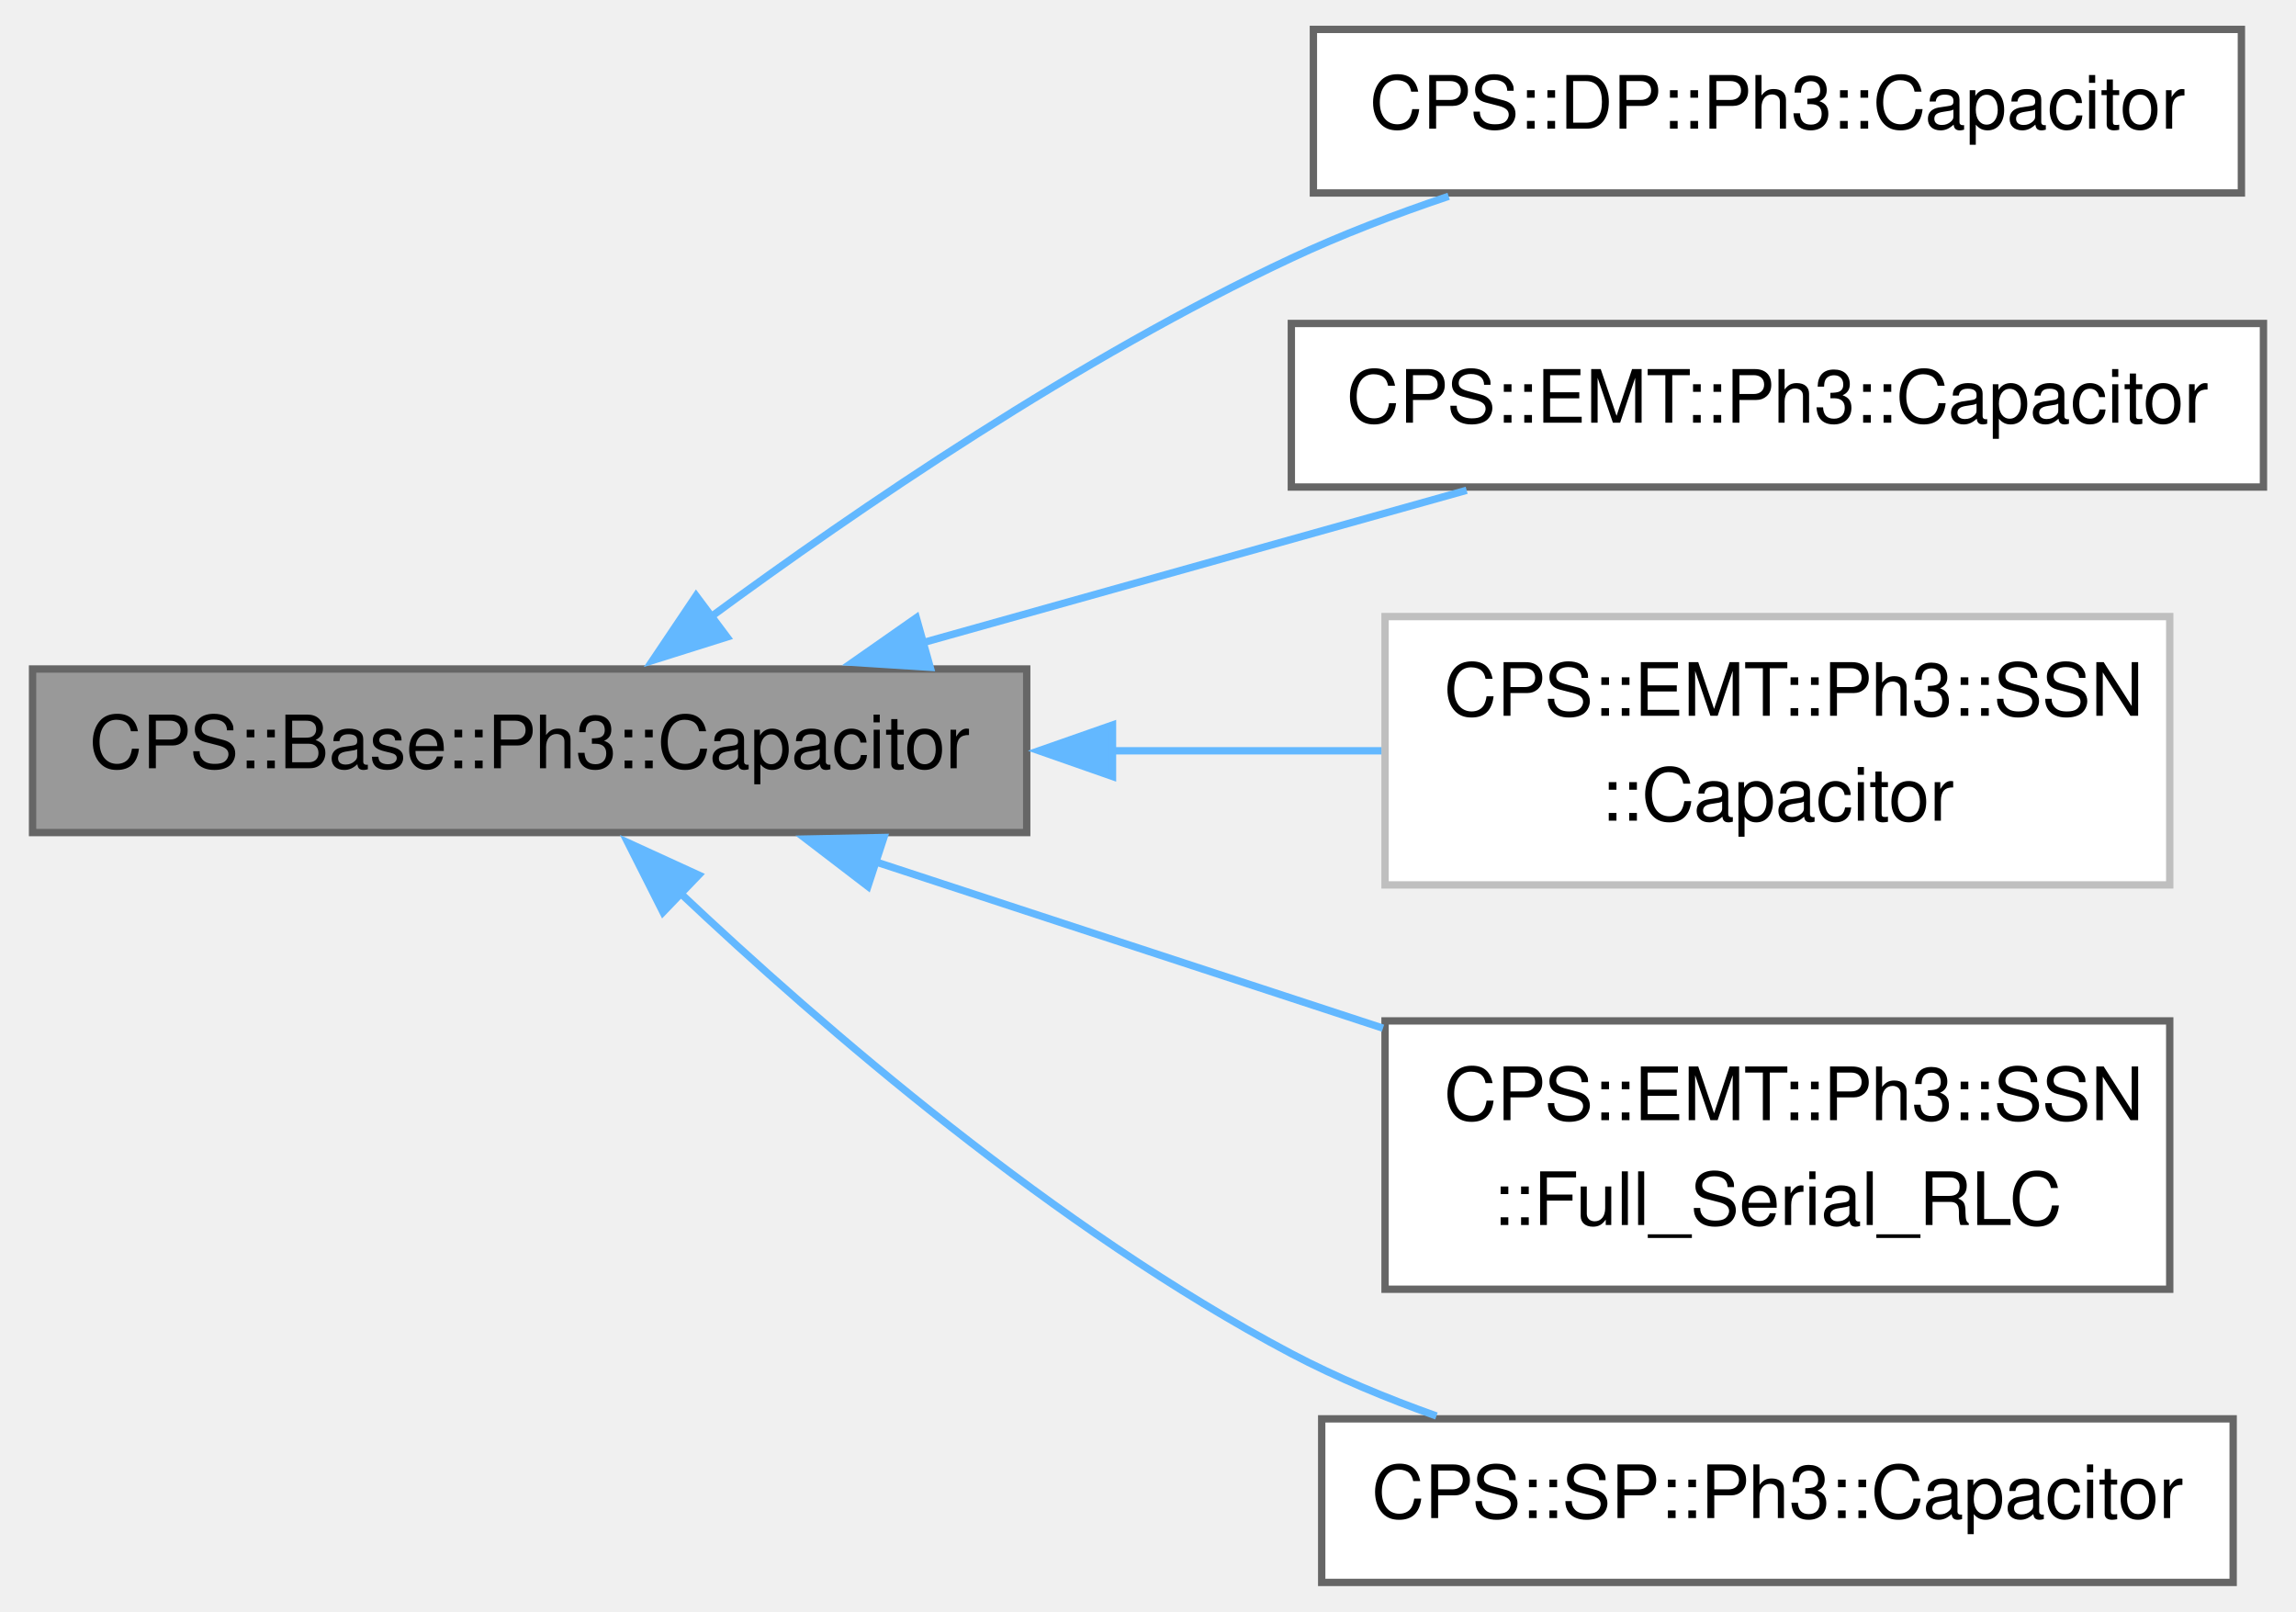
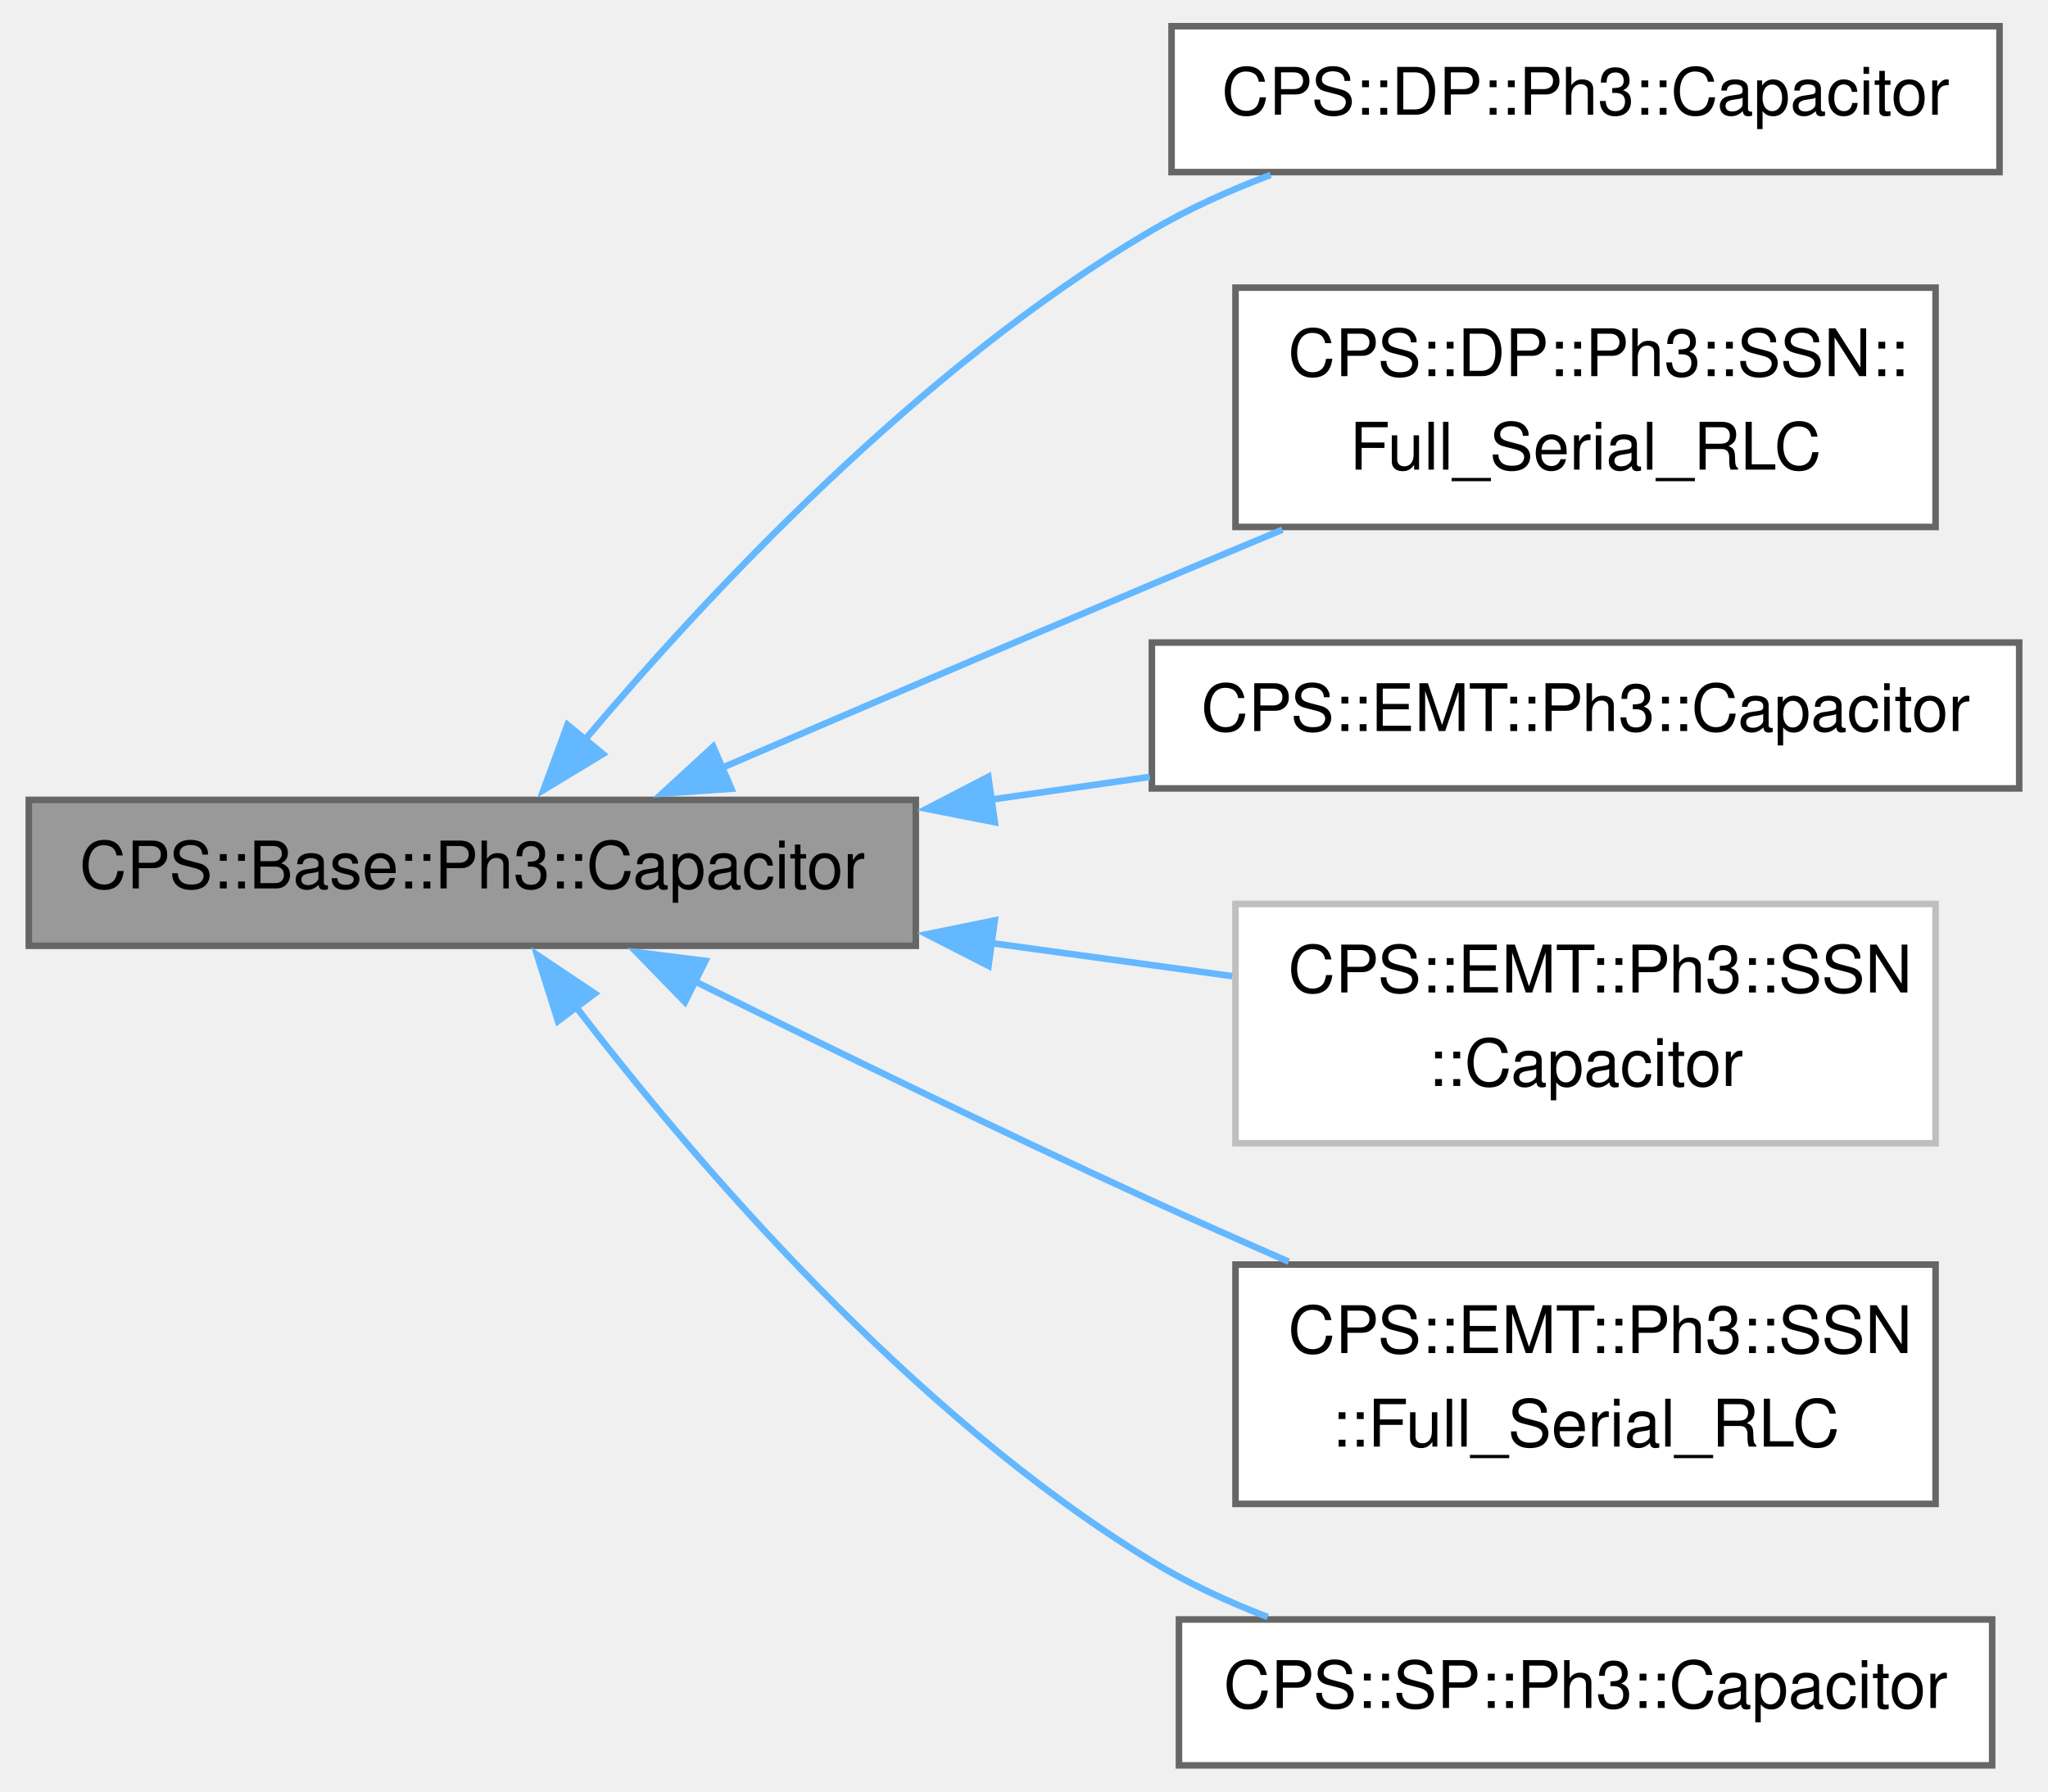
- <svg xmlns="http://www.w3.org/2000/svg" xmlns:xlink="http://www.w3.org/1999/xlink" width="312pt" height="219pt" viewBox="0.00 0.00 311.50 219.25">
-   <g id="graph0" class="graph" transform="scale(1 1) rotate(0) translate(4 215.25)">
+ <svg xmlns="http://www.w3.org/2000/svg" xmlns:xlink="http://www.w3.org/1999/xlink" width="312pt" height="273pt" viewBox="0.00 0.00 311.50 273.25">
+   <g id="graph0" class="graph" transform="scale(1 1) rotate(0) translate(4 269.25)">
    <g id="Node000001" class="node">
      <g id="a_Node000001">
        <a xlink:title=" ">
-           <polygon fill="#999999" stroke="#666666" points="135.25,-124.25 0,-124.25 0,-102 135.25,-102 135.25,-124.25" />
-           <text text-anchor="middle" x="67.62" y="-110.75" font-family="Helvetica,sans-Serif" font-size="10.00">CPS::Base::Ph3::Capacitor</text>
+           <polygon fill="#999999" stroke="#666666" points="135.25,-147.25 0,-147.25 0,-125 135.25,-125 135.25,-147.25" />
+           <text text-anchor="middle" x="67.62" y="-133.75" font-family="Helvetica,sans-Serif" font-size="10.00">CPS::Base::Ph3::Capacitor</text>
        </a>
      </g>
    </g>
    <g id="Node000002" class="node">
      <g id="a_Node000002">
        <a xlink:href="class_c_p_s_1_1_d_p_1_1_ph3_1_1_capacitor.html" target="_top" xlink:title="Capacitor model.">
-           <polygon fill="white" stroke="#666666" points="300.5,-211.25 174.25,-211.25 174.25,-189 300.5,-189 300.5,-211.25" />
-           <text text-anchor="middle" x="237.38" y="-197.75" font-family="Helvetica,sans-Serif" font-size="10.00">CPS::DP::Ph3::Capacitor</text>
+           <polygon fill="white" stroke="#666666" points="300.5,-265.25 174.25,-265.25 174.25,-243 300.5,-243 300.5,-265.25" />
+           <text text-anchor="middle" x="237.38" y="-251.75" font-family="Helvetica,sans-Serif" font-size="10.00">CPS::DP::Ph3::Capacitor</text>
        </a>
      </g>
    </g>
    <g id="edge1_Node000001_Node000002" class="edge">
      <g id="a_edge1_Node000001_Node000002">
        <a xlink:title=" ">
-           <path fill="none" stroke="#63b8ff" d="M92.16,-131.25C112.27,-146.04 142.44,-166.63 171.25,-180.12 178,-183.29 185.37,-186.1 192.65,-188.55" />
-           <polygon fill="#63b8ff" stroke="#63b8ff" points="94.47,-128.6 84.36,-125.42 90.27,-134.21 94.47,-128.6" />
+           <path fill="none" stroke="#63b8ff" d="M84.59,-156.18C103.19,-178.27 135.92,-213.41 171.25,-234.12 176.86,-237.41 183.07,-240.21 189.36,-242.58" />
+           <polygon fill="#63b8ff" stroke="#63b8ff" points="87.54,-154.25 78.48,-148.76 82.14,-158.7 87.54,-154.25" />
        </a>
      </g>
    </g>
    <g id="Node000003" class="node">
      <g id="a_Node000003">
+         <a xlink:href="class_c_p_s_1_1_d_p_1_1_ph3_1_1_s_s_n_1_1_full___serial___r_l_c.html" target="_top" xlink:title="Series RLC one-port as a three-phase DP V-type SSN component.">
+           <polygon fill="white" stroke="#666666" points="290.75,-225.38 184,-225.38 184,-188.88 290.75,-188.88 290.75,-225.38" />
+           <text text-anchor="start" x="192" y="-211.88" font-family="Helvetica,sans-Serif" font-size="10.00">CPS::DP::Ph3::SSN::</text>
+           <text text-anchor="middle" x="237.38" y="-197.62" font-family="Helvetica,sans-Serif" font-size="10.00">Full_Serial_RLC</text>
+         </a>
+       </g>
+     </g>
+     <g id="edge2_Node000001_Node000003" class="edge">
+       <g id="a_edge2_Node000001_Node000003">
+         <a xlink:title=" ">
+           <path fill="none" stroke="#63b8ff" d="M105.74,-152.16C125.22,-160.55 149.5,-170.95 171.25,-180.12 177.68,-182.84 184.47,-185.68 191.15,-188.46" />
+           <polygon fill="#63b8ff" stroke="#63b8ff" points="107.13,-148.95 96.56,-148.21 104.36,-155.38 107.13,-148.95" />
+         </a>
+       </g>
+     </g>
+     <g id="Node000004" class="node">
+       <g id="a_Node000004">
        <a xlink:href="class_c_p_s_1_1_e_m_t_1_1_ph3_1_1_capacitor.html" target="_top" xlink:title="Capacitor model.">
          <polygon fill="white" stroke="#666666" points="303.5,-171.25 171.25,-171.25 171.25,-149 303.5,-149 303.5,-171.25" />
          <text text-anchor="middle" x="237.38" y="-157.75" font-family="Helvetica,sans-Serif" font-size="10.00">CPS::EMT::Ph3::Capacitor</text>
        </a>
      </g>
    </g>
-     <g id="edge2_Node000001_Node000003" class="edge">
-       <g id="a_edge2_Node000001_Node000003">
+     <g id="edge3_Node000001_Node000004" class="edge">
+       <g id="a_edge3_Node000001_Node000004">
        <a xlink:title=" ">
-           <path fill="none" stroke="#63b8ff" d="M121.09,-127.82C144.94,-134.51 172.76,-142.3 195.1,-148.56" />
-           <polygon fill="#63b8ff" stroke="#63b8ff" points="122.12,-124.48 111.55,-125.15 120.23,-131.22 122.12,-124.48" />
+           <path fill="none" stroke="#63b8ff" d="M146.76,-147.3C154.84,-148.46 162.99,-149.63 170.92,-150.76" />
+           <polygon fill="#63b8ff" stroke="#63b8ff" points="147.3,-143.85 136.9,-145.89 146.31,-150.77 147.3,-143.85" />
        </a>
      </g>
    </g>
-     <g id="Node000004" class="node">
-       <g id="a_Node000004">
+     <g id="Node000005" class="node">
+       <g id="a_Node000005">
        <a xlink:href="class_c_p_s_1_1_e_m_t_1_1_ph3_1_1_s_s_n_1_1_capacitor.html" target="_top" xlink:title=" ">
          <polygon fill="white" stroke="#bfbfbf" points="290.75,-131.38 184,-131.38 184,-94.88 290.75,-94.88 290.75,-131.38" />
          <text text-anchor="start" x="192" y="-117.88" font-family="Helvetica,sans-Serif" font-size="10.00">CPS::EMT::Ph3::SSN</text>
          <text text-anchor="middle" x="237.38" y="-103.62" font-family="Helvetica,sans-Serif" font-size="10.00">::Capacitor</text>
        </a>
      </g>
    </g>
-     <g id="edge3_Node000001_Node000004" class="edge">
-       <g id="a_edge3_Node000001_Node000004">
+     <g id="edge4_Node000001_Node000005" class="edge">
+       <g id="a_edge4_Node000001_Node000005">
        <a xlink:title=" ">
-           <path fill="none" stroke="#63b8ff" d="M146.76,-113.12C159.21,-113.12 171.83,-113.12 183.51,-113.12" />
-           <polygon fill="#63b8ff" stroke="#63b8ff" points="146.92,-109.63 136.92,-113.13 146.92,-116.63 146.92,-109.63" />
+           <path fill="none" stroke="#63b8ff" d="M146.76,-125.41C159.21,-123.71 171.83,-121.98 183.51,-120.37" />
+           <polygon fill="#63b8ff" stroke="#63b8ff" points="146.34,-121.94 136.91,-126.76 147.29,-128.87 146.34,-121.94" />
        </a>
      </g>
    </g>
-     <g id="Node000005" class="node">
-       <g id="a_Node000005">
+     <g id="Node000006" class="node">
+       <g id="a_Node000006">
        <a xlink:href="class_c_p_s_1_1_e_m_t_1_1_ph3_1_1_s_s_n_1_1_full___serial___r_l_c.html" target="_top" xlink:title="Full_Serial_RLC.">
          <polygon fill="white" stroke="#666666" points="290.75,-76.38 184,-76.38 184,-39.88 290.75,-39.88 290.75,-76.38" />
          <text text-anchor="start" x="192" y="-62.88" font-family="Helvetica,sans-Serif" font-size="10.00">CPS::EMT::Ph3::SSN</text>
          <text text-anchor="middle" x="237.38" y="-48.62" font-family="Helvetica,sans-Serif" font-size="10.00">::Full_Serial_RLC</text>
        </a>
      </g>
    </g>
-     <g id="edge4_Node000001_Node000005" class="edge">
-       <g id="a_edge4_Node000001_Node000005">
+     <g id="edge5_Node000001_Node000006" class="edge">
+       <g id="a_edge5_Node000001_Node000006">
        <a xlink:title=" ">
-           <path fill="none" stroke="#63b8ff" d="M114.56,-98.06C135.97,-91.05 161.54,-82.66 183.72,-75.39" />
-           <polygon fill="#63b8ff" stroke="#63b8ff" points="113.64,-94.68 105.23,-101.12 115.82,-101.33 113.64,-94.68" />
+           <path fill="none" stroke="#63b8ff" d="M101.46,-119.63C121.51,-109.69 147.73,-96.9 171.25,-86.12 177.96,-83.05 185.11,-79.88 192.11,-76.82" />
+           <polygon fill="#63b8ff" stroke="#63b8ff" points="100.05,-116.43 92.66,-124.02 103.17,-122.7 100.05,-116.43" />
        </a>
      </g>
    </g>
-     <g id="Node000006" class="node">
-       <g id="a_Node000006">
+     <g id="Node000007" class="node">
+       <g id="a_Node000007">
        <a xlink:href="class_c_p_s_1_1_s_p_1_1_ph3_1_1_capacitor.html" target="_top" xlink:title="Capacitor model.">
          <polygon fill="white" stroke="#666666" points="299.38,-22.25 175.38,-22.25 175.38,0 299.38,0 299.38,-22.25" />
          <text text-anchor="middle" x="237.38" y="-8.75" font-family="Helvetica,sans-Serif" font-size="10.00">CPS::SP::Ph3::Capacitor</text>
        </a>
      </g>
    </g>
-     <g id="edge5_Node000001_Node000006" class="edge">
-       <g id="a_edge5_Node000001_Node000006">
+     <g id="edge6_Node000001_Node000007" class="edge">
+       <g id="a_edge6_Node000001_Node000007">
        <a xlink:title=" ">
-           <path fill="none" stroke="#63b8ff" d="M87.96,-93.92C107.49,-75.49 139.25,-48.03 171.25,-31.12 177.42,-27.87 184.21,-25.05 190.99,-22.64" />
-           <polygon fill="#63b8ff" stroke="#63b8ff" points="85.77,-91.17 80.99,-100.63 90.62,-96.22 85.77,-91.17" />
+           <path fill="none" stroke="#63b8ff" d="M83.42,-115.7C101.57,-92.07 134.49,-53.53 171.25,-31.12 176.7,-27.8 182.75,-24.99 188.91,-22.62" />
+           <polygon fill="#63b8ff" stroke="#63b8ff" points="80.69,-113.52 77.49,-123.62 86.29,-117.72 80.69,-113.52" />
        </a>
      </g>
    </g>
  </g>
</svg>
